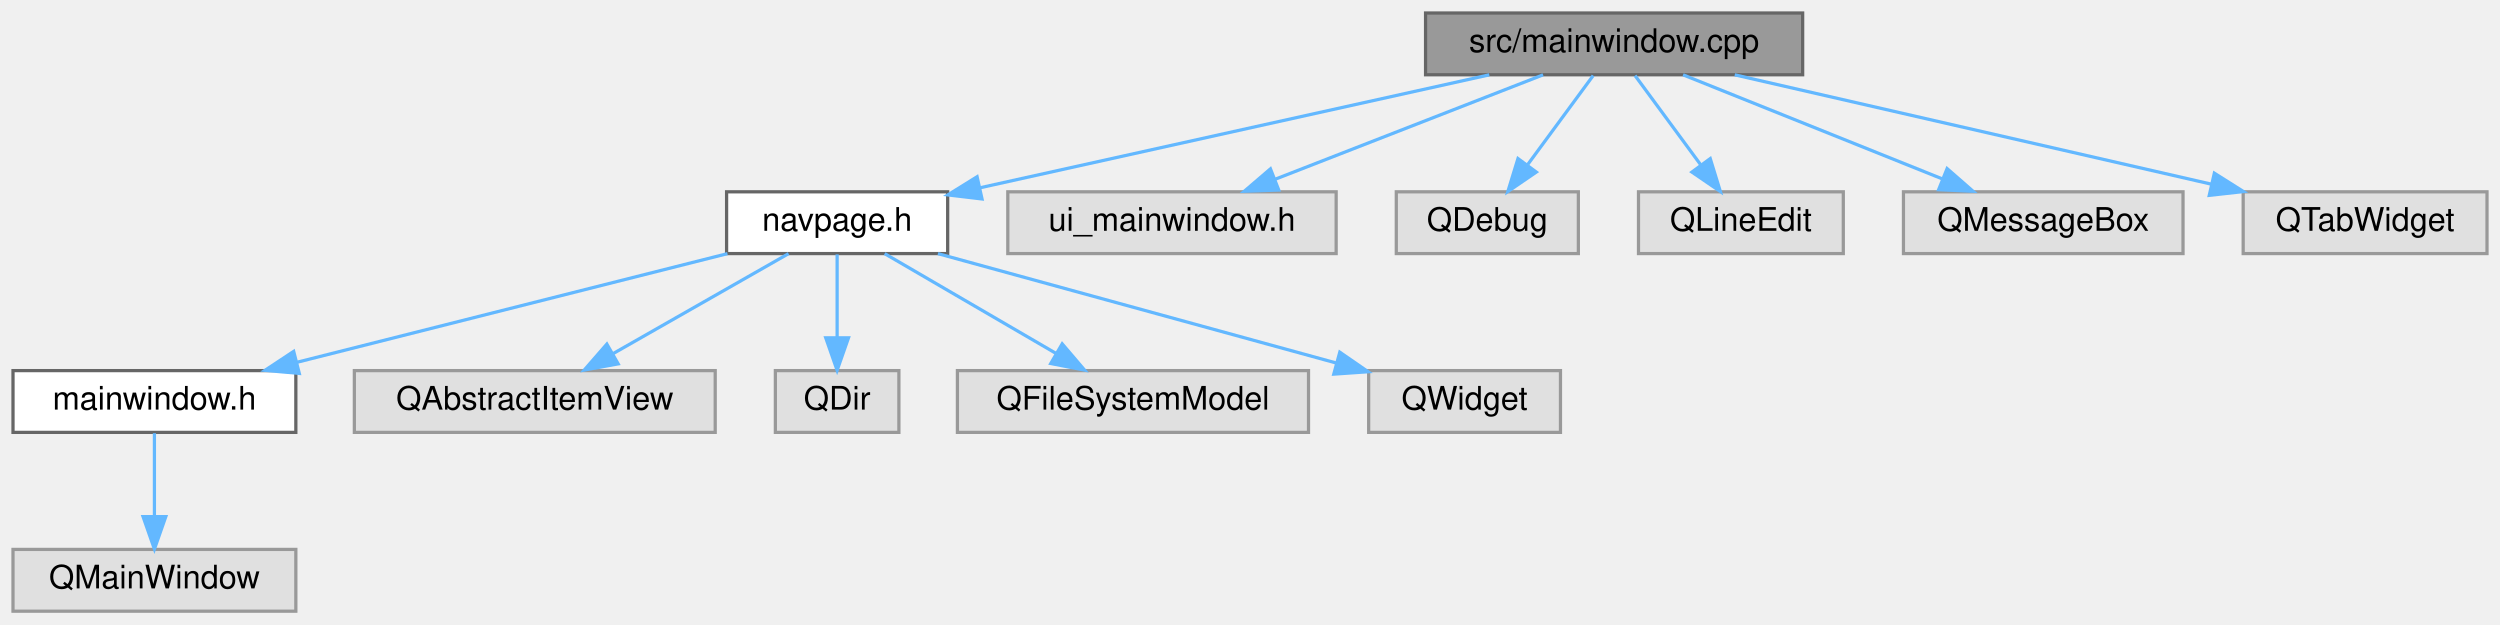
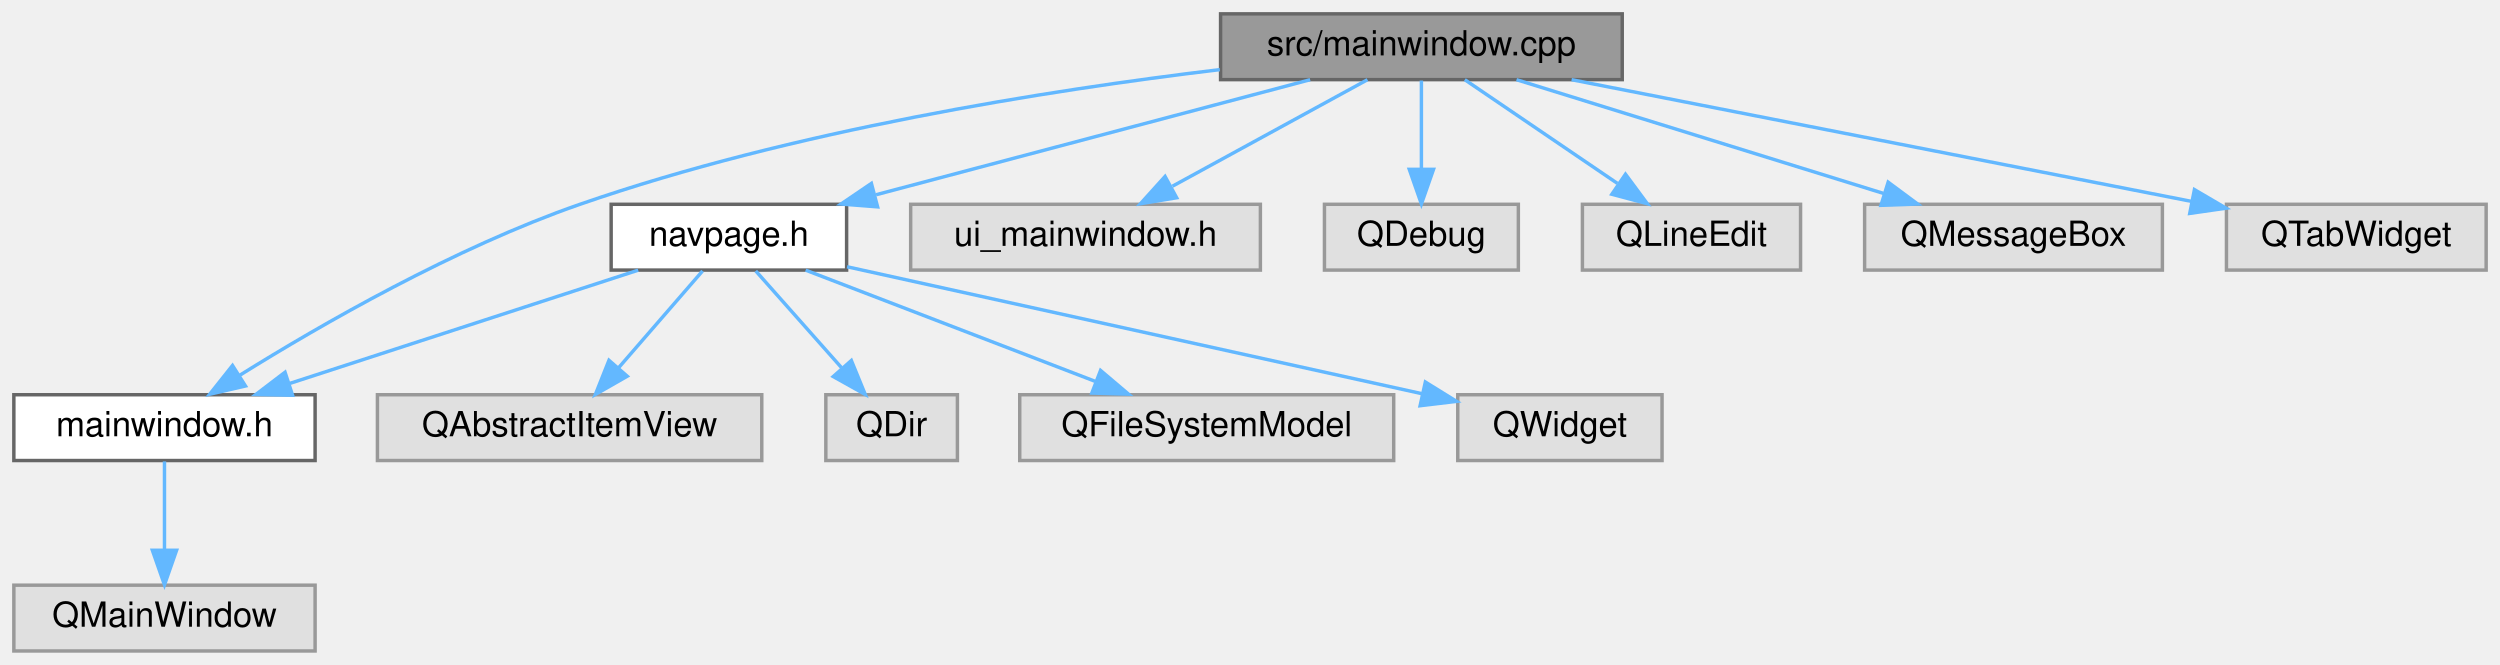
- <svg xmlns="http://www.w3.org/2000/svg" xmlns:xlink="http://www.w3.org/1999/xlink" width="769pt" height="192pt" viewBox="0.00 0.00 769.00 192.00">
+ <svg xmlns="http://www.w3.org/2000/svg" xmlns:xlink="http://www.w3.org/1999/xlink" width="722pt" height="192pt" viewBox="0.00 0.00 722.00 192.00">
  <g id="graph0" class="graph" transform="scale(1 1) rotate(0) translate(4 188)">
    <g id="node1" class="node">
      <g id="a_node1">
        <a xlink:title=" ">
-           <polygon fill="#999999" stroke="#666666" points="550.5,-184 434.5,-184 434.5,-165 550.5,-165 550.5,-184" />
-           <text text-anchor="middle" x="492.5" y="-172" font-family="Helvetica,sans-Serif" font-size="10.00">src/mainwindow.cpp</text>
+           <polygon fill="#999999" stroke="#666666" points="464.5,-184 348.5,-184 348.5,-165 464.5,-165 464.5,-184" />
+           <text text-anchor="middle" x="406.5" y="-172" font-family="Helvetica,sans-Serif" font-size="10.00">src/mainwindow.cpp</text>
        </a>
      </g>
    </g>
    <g id="node2" class="node">
      <g id="a_node2">
-         <a xlink:href="navpage_8h.html" target="_top" xlink:title=" ">
-           <polygon fill="white" stroke="#666666" points="287.5,-129 219.5,-129 219.5,-110 287.5,-110 287.5,-129" />
-           <text text-anchor="middle" x="253.5" y="-117" font-family="Helvetica,sans-Serif" font-size="10.00">navpage.h</text>
-         </a>
-       </g>
-     </g>
-     <g id="edge1" class="edge">
-       <path fill="none" stroke="#63b8ff" d="M454.1,-164.98C411.38,-155.51 342.47,-140.23 297.58,-130.27" />
-       <polygon fill="#63b8ff" stroke="#63b8ff" points="298.07,-126.8 287.55,-128.05 296.55,-133.63 298.07,-126.8" />
-     </g>
-     <g id="node9" class="node">
-       <g id="a_node9">
-         <a xlink:title=" ">
-           <polygon fill="#e0e0e0" stroke="#999999" points="407,-129 306,-129 306,-110 407,-110 407,-129" />
-           <text text-anchor="middle" x="356.5" y="-117" font-family="Helvetica,sans-Serif" font-size="10.00">ui_mainwindow.h</text>
-         </a>
-       </g>
-     </g>
-     <g id="edge8" class="edge">
-       <path fill="none" stroke="#63b8ff" d="M470.65,-164.98C448.38,-156.3 413.6,-142.75 388.28,-132.88" />
-       <polygon fill="#63b8ff" stroke="#63b8ff" points="389.34,-129.54 378.75,-129.17 386.79,-136.06 389.34,-129.54" />
-     </g>
-     <g id="node10" class="node">
-       <g id="a_node10">
-         <a xlink:title=" ">
-           <polygon fill="#e0e0e0" stroke="#999999" points="481.5,-129 425.5,-129 425.5,-110 481.5,-110 481.5,-129" />
-           <text text-anchor="middle" x="453.5" y="-117" font-family="Helvetica,sans-Serif" font-size="10.00">QDebug</text>
-         </a>
-       </g>
-     </g>
-     <g id="edge9" class="edge">
-       <path fill="none" stroke="#63b8ff" d="M486.06,-164.75C480.61,-157.34 472.64,-146.5 465.94,-137.41" />
-       <polygon fill="#63b8ff" stroke="#63b8ff" points="468.57,-135.07 459.82,-129.09 462.93,-139.22 468.57,-135.07" />
-     </g>
-     <g id="node11" class="node">
-       <g id="a_node11">
-         <a xlink:title=" ">
-           <polygon fill="#e0e0e0" stroke="#999999" points="563,-129 500,-129 500,-110 563,-110 563,-129" />
-           <text text-anchor="middle" x="531.5" y="-117" font-family="Helvetica,sans-Serif" font-size="10.00">QLineEdit</text>
-         </a>
-       </g>
-     </g>
-     <g id="edge10" class="edge">
-       <path fill="none" stroke="#63b8ff" d="M498.94,-164.75C504.39,-157.34 512.36,-146.5 519.06,-137.41" />
-       <polygon fill="#63b8ff" stroke="#63b8ff" points="522.07,-139.22 525.18,-129.09 516.43,-135.07 522.07,-139.22" />
-     </g>
-     <g id="node12" class="node">
-       <g id="a_node12">
-         <a xlink:title=" ">
-           <polygon fill="#e0e0e0" stroke="#999999" points="667.5,-129 581.5,-129 581.5,-110 667.5,-110 667.5,-129" />
-           <text text-anchor="middle" x="624.5" y="-117" font-family="Helvetica,sans-Serif" font-size="10.00">QMessageBox</text>
-         </a>
-       </g>
-     </g>
-     <g id="edge11" class="edge">
-       <path fill="none" stroke="#63b8ff" d="M513.71,-164.98C535.23,-156.34 568.78,-142.87 593.33,-133.02" />
-       <polygon fill="#63b8ff" stroke="#63b8ff" points="594.93,-136.14 602.91,-129.17 592.32,-129.65 594.93,-136.14" />
-     </g>
-     <g id="node13" class="node">
-       <g id="a_node13">
-         <a xlink:title=" ">
-           <polygon fill="#e0e0e0" stroke="#999999" points="761,-129 686,-129 686,-110 761,-110 761,-129" />
-           <text text-anchor="middle" x="723.5" y="-117" font-family="Helvetica,sans-Serif" font-size="10.00">QTabWidget</text>
-         </a>
-       </g>
-     </g>
-     <g id="edge12" class="edge">
-       <path fill="none" stroke="#63b8ff" d="M529.61,-164.98C569.49,-155.84 632.96,-141.27 676.34,-131.32" />
-       <polygon fill="#63b8ff" stroke="#63b8ff" points="677.13,-134.73 686.09,-129.08 675.57,-127.91 677.13,-134.73" />
-     </g>
-     <g id="node3" class="node">
-       <g id="a_node3">
        <a xlink:href="mainwindow_8h.html" target="_top" xlink:title=" ">
          <polygon fill="white" stroke="#666666" points="87,-74 0,-74 0,-55 87,-55 87,-74" />
          <text text-anchor="middle" x="43.5" y="-62" font-family="Helvetica,sans-Serif" font-size="10.00">mainwindow.h</text>
        </a>
      </g>
    </g>
+     <g id="edge1" class="edge">
+       <path fill="none" stroke="#63b8ff" d="M348.27,-167.89C298.23,-161.89 224.69,-150.23 163.5,-129 127.29,-116.44 88.67,-94.22 65.31,-79.67" />
+       <polygon fill="#63b8ff" stroke="#63b8ff" points="66.89,-76.53 56.56,-74.15 63.15,-82.45 66.89,-76.53" />
+     </g>
+     <g id="node4" class="node">
+       <g id="a_node4">
+         <a xlink:href="navpage_8h.html" target="_top" xlink:title=" ">
+           <polygon fill="white" stroke="#666666" points="240.5,-129 172.5,-129 172.5,-110 240.5,-110 240.5,-129" />
+           <text text-anchor="middle" x="206.5" y="-117" font-family="Helvetica,sans-Serif" font-size="10.00">navpage.h</text>
+         </a>
+       </g>
+     </g>
+     <g id="edge3" class="edge">
+       <path fill="none" stroke="#63b8ff" d="M374.37,-164.98C340.35,-155.97 286.5,-141.7 249,-131.76" />
+       <polygon fill="#63b8ff" stroke="#63b8ff" points="249.45,-128.26 238.89,-129.08 247.66,-135.03 249.45,-128.26" />
+     </g>
+     <g id="node9" class="node">
+       <g id="a_node9">
+         <a xlink:title=" ">
+           <polygon fill="#e0e0e0" stroke="#999999" points="360,-129 259,-129 259,-110 360,-110 360,-129" />
+           <text text-anchor="middle" x="309.5" y="-117" font-family="Helvetica,sans-Serif" font-size="10.00">ui_mainwindow.h</text>
+         </a>
+       </g>
+     </g>
+     <g id="edge9" class="edge">
+       <path fill="none" stroke="#63b8ff" d="M390.92,-164.98C375.73,-156.69 352.4,-143.94 334.6,-134.22" />
+       <polygon fill="#63b8ff" stroke="#63b8ff" points="335.82,-130.89 325.37,-129.17 332.47,-137.04 335.82,-130.89" />
+     </g>
+     <g id="node10" class="node">
+       <g id="a_node10">
+         <a xlink:title=" ">
+           <polygon fill="#e0e0e0" stroke="#999999" points="434.5,-129 378.5,-129 378.5,-110 434.5,-110 434.5,-129" />
+           <text text-anchor="middle" x="406.5" y="-117" font-family="Helvetica,sans-Serif" font-size="10.00">QDebug</text>
+         </a>
+       </g>
+     </g>
+     <g id="edge10" class="edge">
+       <path fill="none" stroke="#63b8ff" d="M406.5,-164.75C406.5,-157.8 406.5,-147.85 406.5,-139.13" />
+       <polygon fill="#63b8ff" stroke="#63b8ff" points="410,-139.09 406.5,-129.09 403,-139.09 410,-139.09" />
+     </g>
+     <g id="node11" class="node">
+       <g id="a_node11">
+         <a xlink:title=" ">
+           <polygon fill="#e0e0e0" stroke="#999999" points="516,-129 453,-129 453,-110 516,-110 516,-129" />
+           <text text-anchor="middle" x="484.5" y="-117" font-family="Helvetica,sans-Serif" font-size="10.00">QLineEdit</text>
+         </a>
+       </g>
+     </g>
+     <g id="edge11" class="edge">
+       <path fill="none" stroke="#63b8ff" d="M419.03,-164.98C430.9,-156.92 448.96,-144.65 463.11,-135.03" />
+       <polygon fill="#63b8ff" stroke="#63b8ff" points="465.44,-137.69 471.74,-129.17 461.5,-131.9 465.44,-137.69" />
+     </g>
+     <g id="node12" class="node">
+       <g id="a_node12">
+         <a xlink:title=" ">
+           <polygon fill="#e0e0e0" stroke="#999999" points="620.5,-129 534.5,-129 534.5,-110 620.5,-110 620.5,-129" />
+           <text text-anchor="middle" x="577.5" y="-117" font-family="Helvetica,sans-Serif" font-size="10.00">QMessageBox</text>
+         </a>
+       </g>
+     </g>
+     <g id="edge12" class="edge">
+       <path fill="none" stroke="#63b8ff" d="M433.97,-164.98C462.68,-156.09 507.92,-142.07 539.92,-132.15" />
+       <polygon fill="#63b8ff" stroke="#63b8ff" points="541.3,-135.39 549.81,-129.08 539.22,-128.7 541.3,-135.39" />
+     </g>
+     <g id="node13" class="node">
+       <g id="a_node13">
+         <a xlink:title=" ">
+           <polygon fill="#e0e0e0" stroke="#999999" points="714,-129 639,-129 639,-110 714,-110 714,-129" />
+           <text text-anchor="middle" x="676.5" y="-117" font-family="Helvetica,sans-Serif" font-size="10.00">QTabWidget</text>
+         </a>
+       </g>
+     </g>
+     <g id="edge13" class="edge">
+       <path fill="none" stroke="#63b8ff" d="M449.88,-164.98C498.83,-155.38 578.21,-139.79 628.85,-129.85" />
+       <polygon fill="#63b8ff" stroke="#63b8ff" points="629.75,-133.24 638.89,-127.88 628.4,-126.37 629.75,-133.24" />
+     </g>
+     <g id="node3" class="node">
+       <g id="a_node3">
+         <a xlink:title=" ">
+           <polygon fill="#e0e0e0" stroke="#999999" points="87,-19 0,-19 0,0 87,0 87,-19" />
+           <text text-anchor="middle" x="43.5" y="-7" font-family="Helvetica,sans-Serif" font-size="10.00">QMainWindow</text>
+         </a>
+       </g>
+     </g>
    <g id="edge2" class="edge">
-       <path fill="none" stroke="#63b8ff" d="M219.76,-109.98C183.82,-100.91 126.78,-86.52 87.37,-76.57" />
-       <polygon fill="#63b8ff" stroke="#63b8ff" points="88.06,-73.14 77.5,-74.08 86.34,-79.92 88.06,-73.14" />
+       <path fill="none" stroke="#63b8ff" d="M43.5,-54.75C43.5,-47.8 43.5,-37.85 43.5,-29.13" />
+       <polygon fill="#63b8ff" stroke="#63b8ff" points="47,-29.09 43.5,-19.09 40,-29.09 47,-29.09" />
+     </g>
+     <g id="edge4" class="edge">
+       <path fill="none" stroke="#63b8ff" d="M180.31,-109.98C153.06,-101.13 110.2,-87.19 79.72,-77.28" />
+       <polygon fill="#63b8ff" stroke="#63b8ff" points="80.49,-73.85 69.89,-74.08 78.32,-80.5 80.49,-73.85" />
    </g>
    <g id="node5" class="node">
      <g id="a_node5">
        <a xlink:title=" ">
          <polygon fill="#e0e0e0" stroke="#999999" points="216,-74 105,-74 105,-55 216,-55 216,-74" />
          <text text-anchor="middle" x="160.5" y="-62" font-family="Helvetica,sans-Serif" font-size="10.00">QAbstractItemView</text>
        </a>
      </g>
    </g>
-     <g id="edge4" class="edge">
-       <path fill="none" stroke="#63b8ff" d="M238.56,-109.98C224,-101.69 201.63,-88.94 184.57,-79.22" />
-       <polygon fill="#63b8ff" stroke="#63b8ff" points="186.14,-76.08 175.71,-74.17 182.67,-82.16 186.14,-76.08" />
+     <g id="edge5" class="edge">
+       <path fill="none" stroke="#63b8ff" d="M198.9,-109.75C192.34,-102.18 182.68,-91.05 174.69,-81.84" />
+       <polygon fill="#63b8ff" stroke="#63b8ff" points="177.15,-79.35 167.95,-74.09 171.87,-83.94 177.15,-79.35" />
    </g>
    <g id="node6" class="node">
      <g id="a_node6">
        <a xlink:title=" ">
          <polygon fill="#e0e0e0" stroke="#999999" points="272.5,-74 234.5,-74 234.5,-55 272.5,-55 272.5,-74" />
          <text text-anchor="middle" x="253.5" y="-62" font-family="Helvetica,sans-Serif" font-size="10.00">QDir</text>
        </a>
      </g>
    </g>
-     <g id="edge5" class="edge">
-       <path fill="none" stroke="#63b8ff" d="M253.5,-109.75C253.5,-102.8 253.5,-92.85 253.5,-84.13" />
-       <polygon fill="#63b8ff" stroke="#63b8ff" points="257,-84.09 253.5,-74.09 250,-84.09 257,-84.09" />
+     <g id="edge6" class="edge">
+       <path fill="none" stroke="#63b8ff" d="M214.26,-109.75C220.97,-102.18 230.84,-91.05 239.01,-81.84" />
+       <polygon fill="#63b8ff" stroke="#63b8ff" points="241.87,-83.89 245.88,-74.09 236.63,-79.25 241.87,-83.89" />
    </g>
    <g id="node7" class="node">
      <g id="a_node7">
        <a xlink:title=" ">
          <polygon fill="#e0e0e0" stroke="#999999" points="398.5,-74 290.5,-74 290.5,-55 398.5,-55 398.5,-74" />
          <text text-anchor="middle" x="344.5" y="-62" font-family="Helvetica,sans-Serif" font-size="10.00">QFileSystemModel</text>
        </a>
      </g>
    </g>
-     <g id="edge6" class="edge">
-       <path fill="none" stroke="#63b8ff" d="M268.12,-109.98C282.36,-101.69 304.25,-88.94 320.95,-79.22" />
-       <polygon fill="#63b8ff" stroke="#63b8ff" points="322.73,-82.23 329.61,-74.17 319.21,-76.18 322.73,-82.23" />
+     <g id="edge7" class="edge">
+       <path fill="none" stroke="#63b8ff" d="M228.67,-109.98C251.27,-101.3 286.56,-87.75 312.25,-77.88" />
+       <polygon fill="#63b8ff" stroke="#63b8ff" points="313.84,-81.02 321.92,-74.17 311.33,-74.49 313.84,-81.02" />
    </g>
    <g id="node8" class="node">
      <g id="a_node8">
        <a xlink:title=" ">
          <polygon fill="#e0e0e0" stroke="#999999" points="476,-74 417,-74 417,-55 476,-55 476,-74" />
          <text text-anchor="middle" x="446.5" y="-62" font-family="Helvetica,sans-Serif" font-size="10.00">QWidget</text>
        </a>
      </g>
    </g>
-     <g id="edge7" class="edge">
-       <path fill="none" stroke="#63b8ff" d="M284.51,-109.98C317.82,-100.84 370.84,-86.28 407.09,-76.32" />
-       <polygon fill="#63b8ff" stroke="#63b8ff" points="408.12,-79.67 416.84,-73.65 406.27,-72.92 408.12,-79.67" />
-     </g>
-     <g id="node4" class="node">
-       <g id="a_node4">
-         <a xlink:title=" ">
-           <polygon fill="#e0e0e0" stroke="#999999" points="87,-19 0,-19 0,0 87,0 87,-19" />
-           <text text-anchor="middle" x="43.5" y="-7" font-family="Helvetica,sans-Serif" font-size="10.00">QMainWindow</text>
-         </a>
-       </g>
-     </g>
-     <g id="edge3" class="edge">
-       <path fill="none" stroke="#63b8ff" d="M43.5,-54.75C43.5,-47.8 43.5,-37.85 43.5,-29.13" />
-       <polygon fill="#63b8ff" stroke="#63b8ff" points="47,-29.09 43.5,-19.09 40,-29.09 47,-29.09" />
+     <g id="edge8" class="edge">
+       <path fill="none" stroke="#63b8ff" d="M240.63,-110.96C284.43,-101.29 360.26,-84.54 406.65,-74.3" />
+       <polygon fill="#63b8ff" stroke="#63b8ff" points="407.64,-77.67 416.65,-72.09 406.13,-70.83 407.64,-77.67" />
    </g>
  </g>
</svg>
